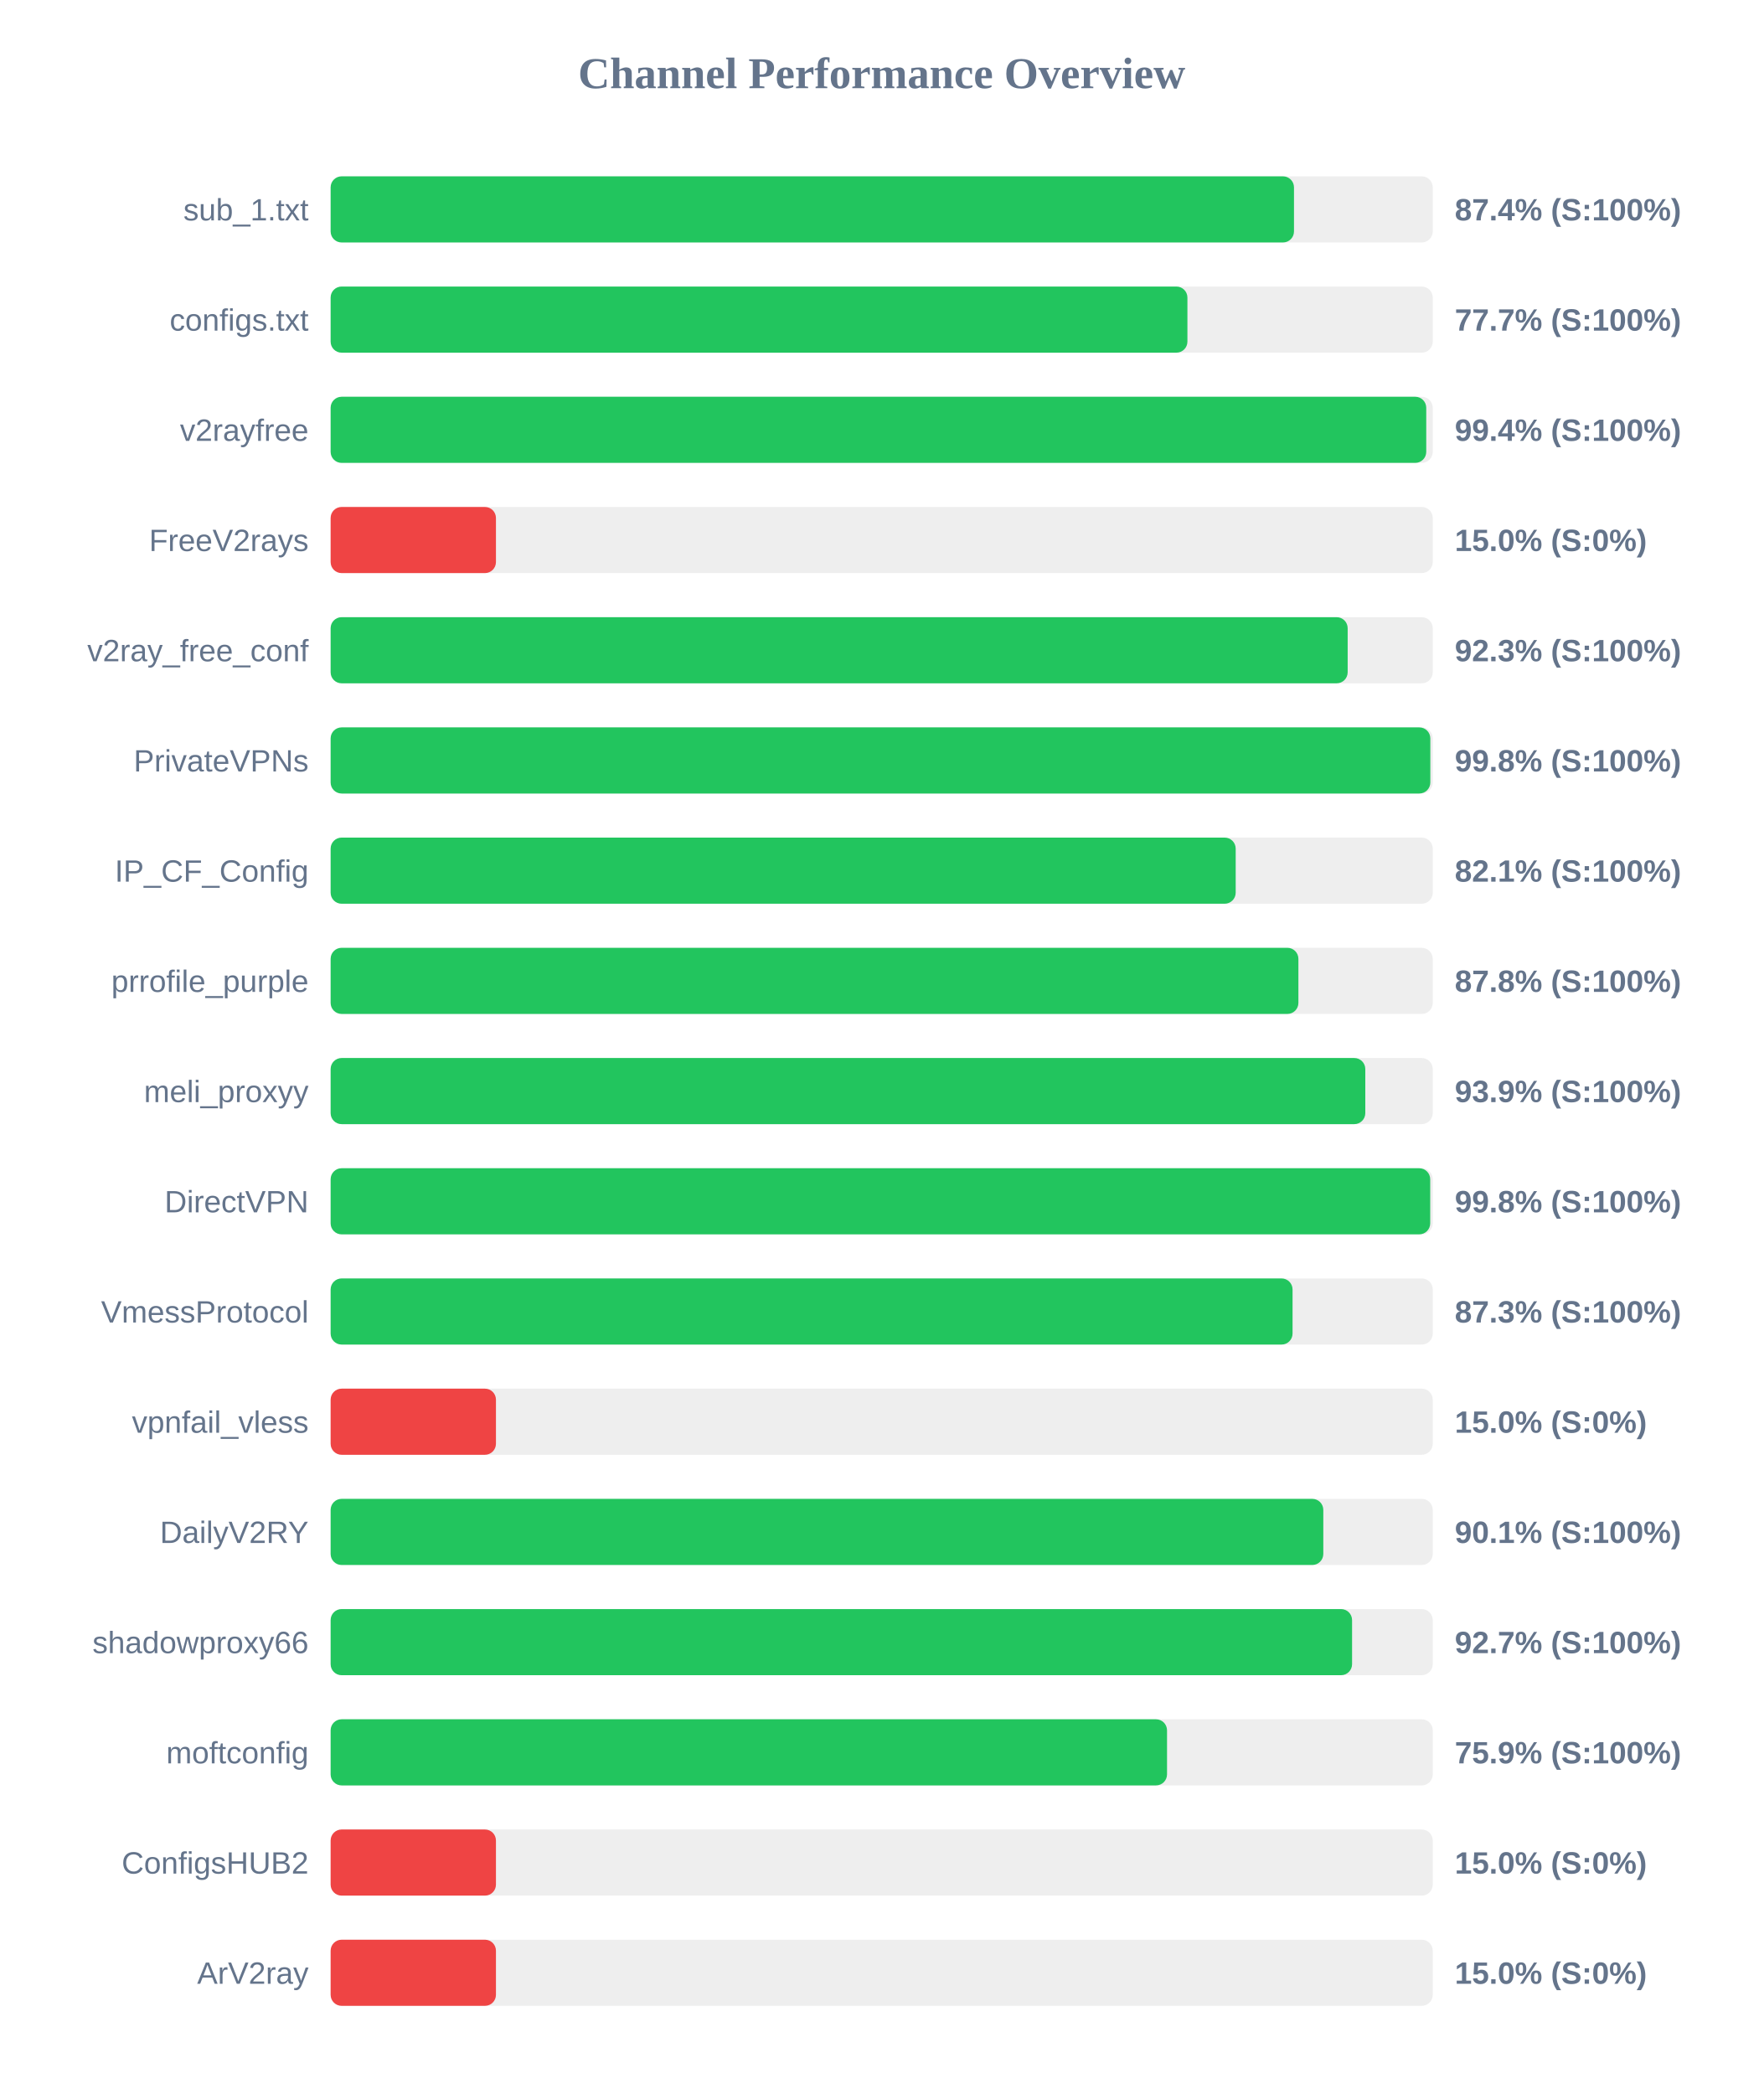
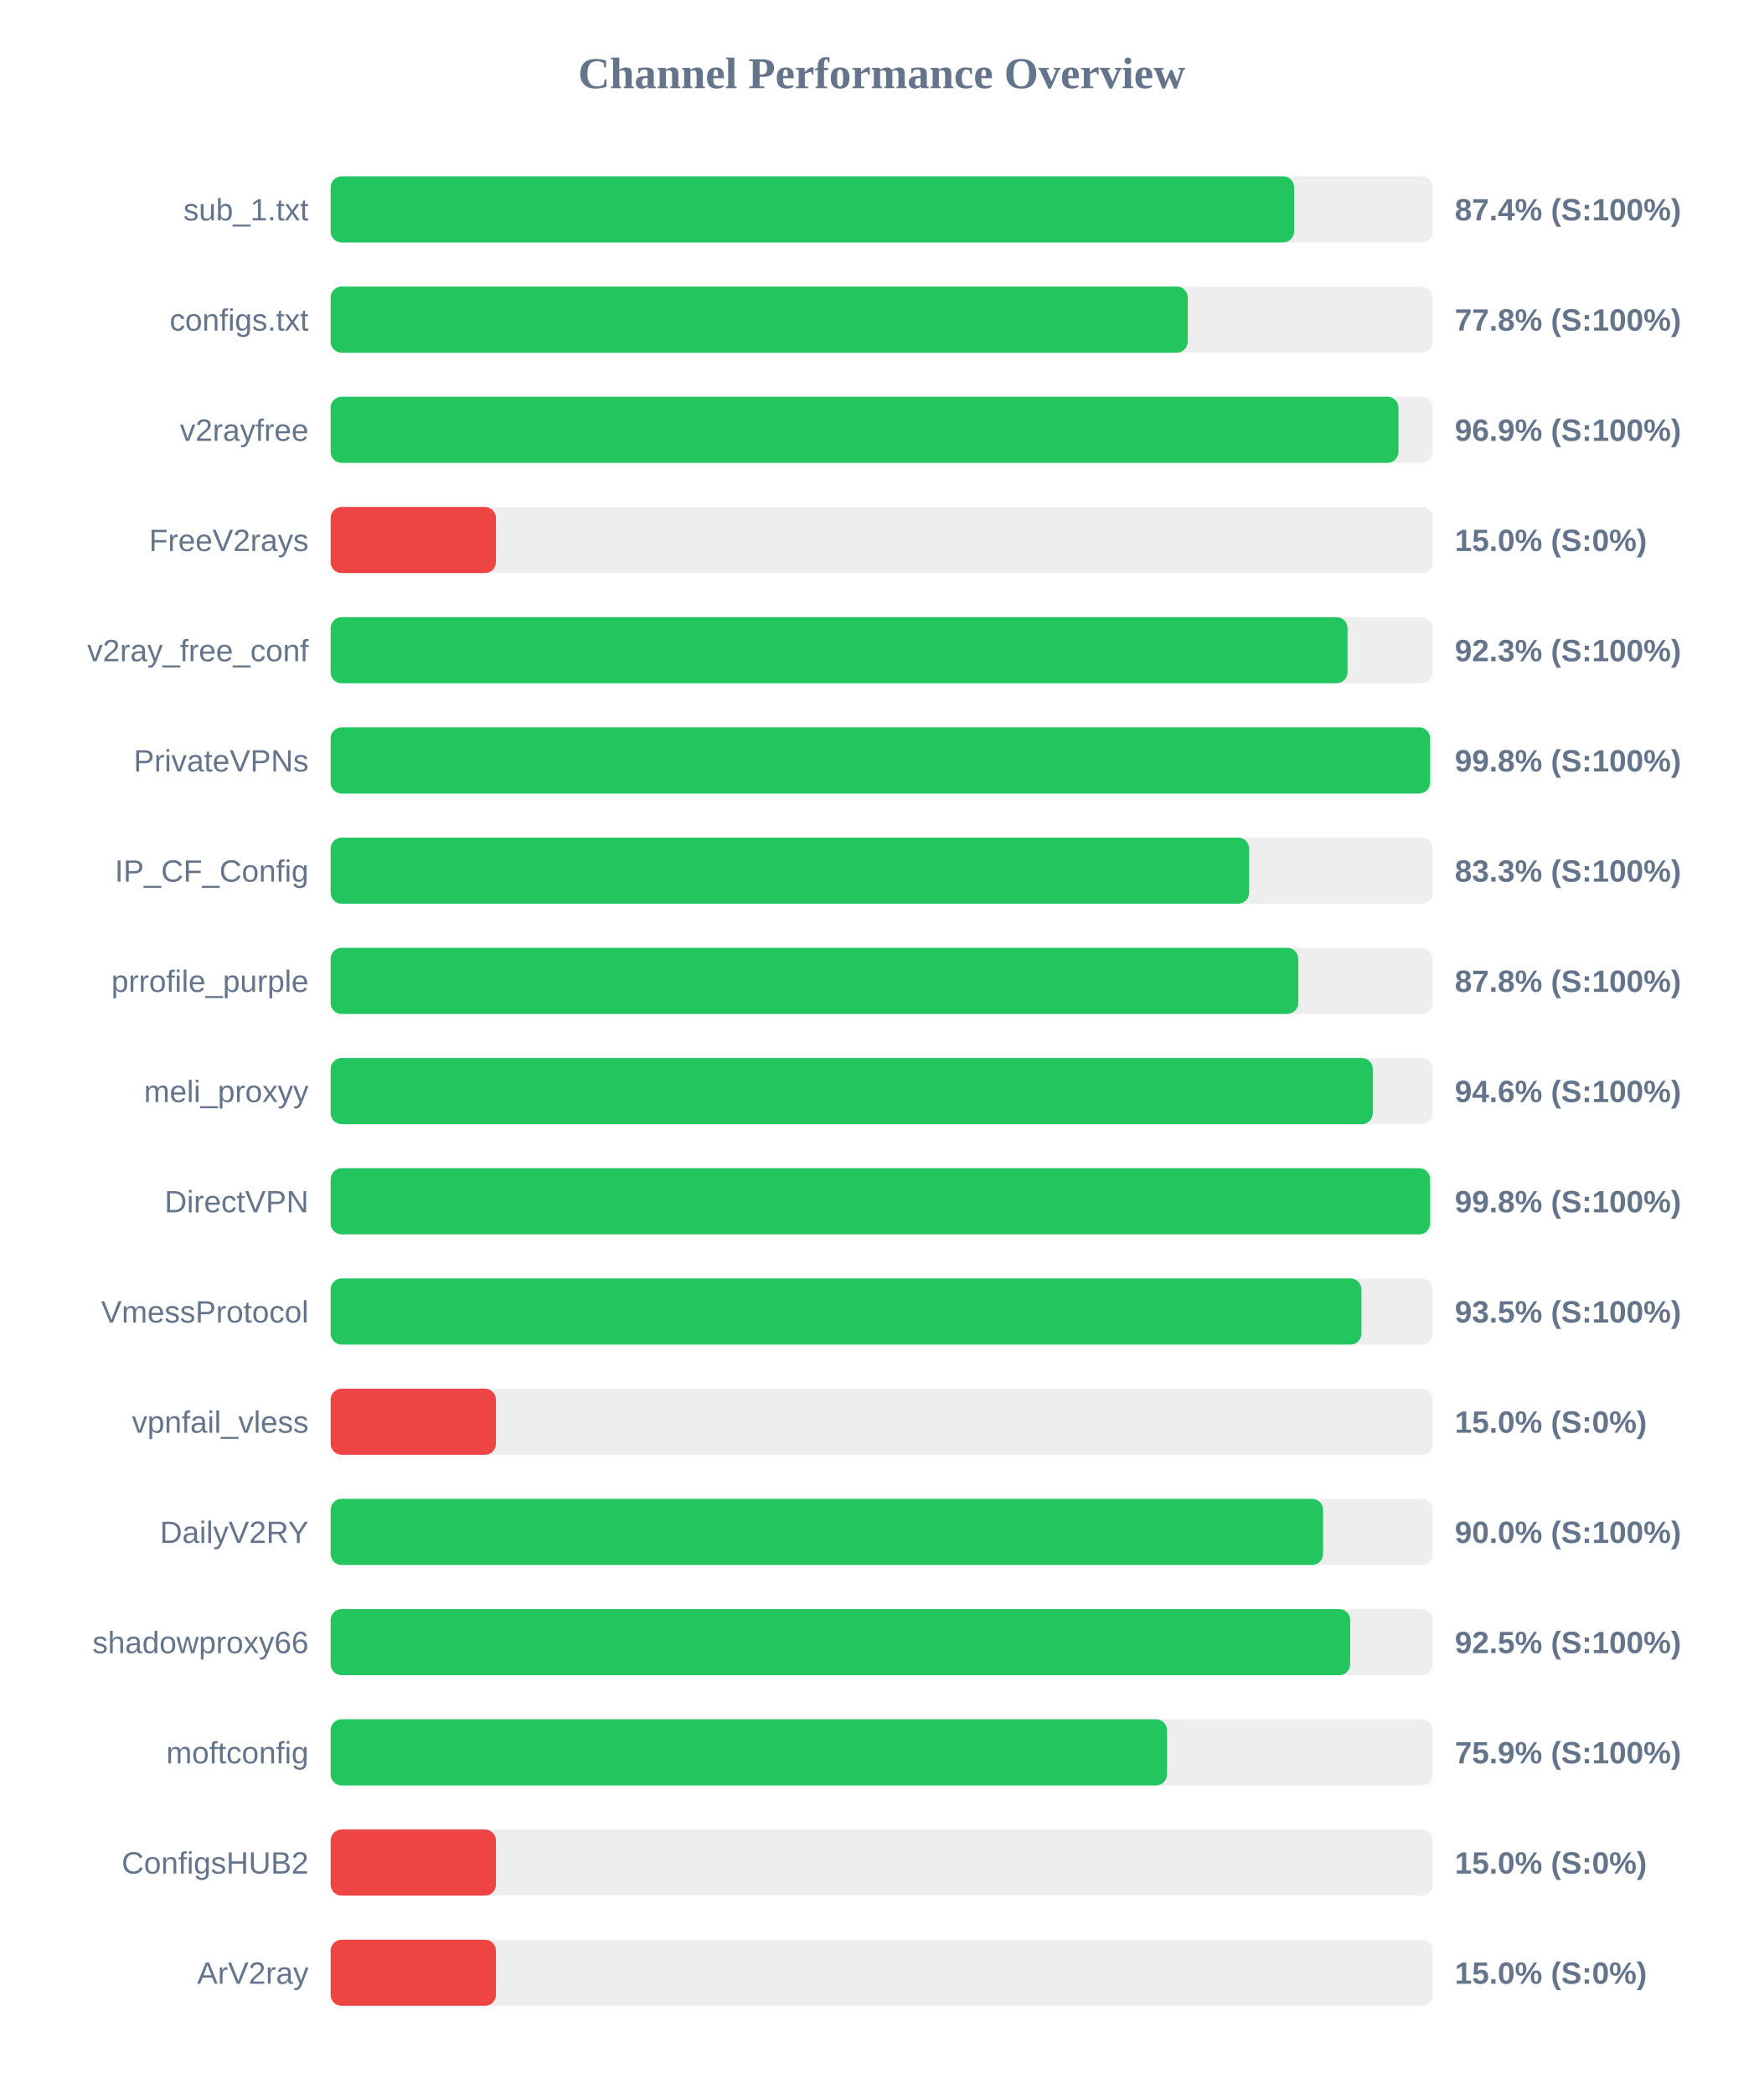
<svg xmlns="http://www.w3.org/2000/svg" width="800" height="950" version="1.1">
  <style>
        .row { font: 14px Arial; fill: #64748b; }
        .score { font: bold 14px Arial; fill: #64748b; }
    </style>
  <text x="400" y="40" text-anchor="middle" font-size="20px" font-weight="bold" fill="#64748b">Channel Performance Overview</text>
  <rect x="150" y="80" width="500" height="30" fill="#eee" rx="5" />
-   <rect x="150" y="80" width="437.05" height="30" fill="#22c55e" rx="5" />
+   <rect x="150" y="80" width="437.1" height="30" fill="#22c55e" rx="5" />
  <text x="140" y="100" text-anchor="end" class="row">sub_1.txt</text>
  <text x="660" y="100" text-anchor="start" class="score">87.4% (S:100%)</text>
  <rect x="150" y="130" width="500" height="30" fill="#eee" rx="5" />
-   <rect x="150" y="130" width="388.7" height="30" fill="#22c55e" rx="5" />
+   <rect x="150" y="130" width="388.85" height="30" fill="#22c55e" rx="5" />
  <text x="140" y="150" text-anchor="end" class="row">configs.txt</text>
-   <text x="660" y="150" text-anchor="start" class="score">77.7% (S:100%)</text>
+   <text x="660" y="150" text-anchor="start" class="score">77.8% (S:100%)</text>
  <rect x="150" y="180" width="500" height="30" fill="#eee" rx="5" />
-   <rect x="150" y="180" width="497.05" height="30" fill="#22c55e" rx="5" />
+   <rect x="150" y="180" width="484.45" height="30" fill="#22c55e" rx="5" />
  <text x="140" y="200" text-anchor="end" class="row">v2rayfree</text>
-   <text x="660" y="200" text-anchor="start" class="score">99.4% (S:100%)</text>
+   <text x="660" y="200" text-anchor="start" class="score">96.9% (S:100%)</text>
  <rect x="150" y="230" width="500" height="30" fill="#eee" rx="5" />
  <rect x="150" y="230" width="75.0" height="30" fill="#ef4444" rx="5" />
  <text x="140" y="250" text-anchor="end" class="row">FreeV2rays</text>
  <text x="660" y="250" text-anchor="start" class="score">15.0% (S:0%)</text>
  <rect x="150" y="280" width="500" height="30" fill="#eee" rx="5" />
-   <rect x="150" y="280" width="461.4" height="30" fill="#22c55e" rx="5" />
+   <rect x="150" y="280" width="461.35" height="30" fill="#22c55e" rx="5" />
  <text x="140" y="300" text-anchor="end" class="row">v2ray_free_conf</text>
  <text x="660" y="300" text-anchor="start" class="score">92.3% (S:100%)</text>
  <rect x="150" y="330" width="500" height="30" fill="#eee" rx="5" />
-   <rect x="150" y="330" width="498.9" height="30" fill="#22c55e" rx="5" />
+   <rect x="150" y="330" width="498.8" height="30" fill="#22c55e" rx="5" />
  <text x="140" y="350" text-anchor="end" class="row">PrivateVPNs</text>
  <text x="660" y="350" text-anchor="start" class="score">99.8% (S:100%)</text>
  <rect x="150" y="380" width="500" height="30" fill="#eee" rx="5" />
-   <rect x="150" y="380" width="410.6" height="30" fill="#22c55e" rx="5" />
+   <rect x="150" y="380" width="416.7" height="30" fill="#22c55e" rx="5" />
  <text x="140" y="400" text-anchor="end" class="row">IP_CF_Config</text>
-   <text x="660" y="400" text-anchor="start" class="score">82.1% (S:100%)</text>
+   <text x="660" y="400" text-anchor="start" class="score">83.3% (S:100%)</text>
  <rect x="150" y="430" width="500" height="30" fill="#eee" rx="5" />
-   <rect x="150" y="430" width="439.05" height="30" fill="#22c55e" rx="5" />
+   <rect x="150" y="430" width="439.0" height="30" fill="#22c55e" rx="5" />
  <text x="140" y="450" text-anchor="end" class="row">prrofile_purple</text>
  <text x="660" y="450" text-anchor="start" class="score">87.8% (S:100%)</text>
  <rect x="150" y="480" width="500" height="30" fill="#eee" rx="5" />
-   <rect x="150" y="480" width="469.4" height="30" fill="#22c55e" rx="5" />
+   <rect x="150" y="480" width="472.8" height="30" fill="#22c55e" rx="5" />
  <text x="140" y="500" text-anchor="end" class="row">meli_proxyy</text>
-   <text x="660" y="500" text-anchor="start" class="score">93.9% (S:100%)</text>
+   <text x="660" y="500" text-anchor="start" class="score">94.6% (S:100%)</text>
  <rect x="150" y="530" width="500" height="30" fill="#eee" rx="5" />
-   <rect x="150" y="530" width="498.85" height="30" fill="#22c55e" rx="5" />
+   <rect x="150" y="530" width="498.8" height="30" fill="#22c55e" rx="5" />
  <text x="140" y="550" text-anchor="end" class="row">DirectVPN</text>
  <text x="660" y="550" text-anchor="start" class="score">99.8% (S:100%)</text>
  <rect x="150" y="580" width="500" height="30" fill="#eee" rx="5" />
-   <rect x="150" y="580" width="436.4" height="30" fill="#22c55e" rx="5" />
+   <rect x="150" y="580" width="467.65" height="30" fill="#22c55e" rx="5" />
  <text x="140" y="600" text-anchor="end" class="row">VmessProtocol</text>
-   <text x="660" y="600" text-anchor="start" class="score">87.3% (S:100%)</text>
+   <text x="660" y="600" text-anchor="start" class="score">93.5% (S:100%)</text>
  <rect x="150" y="630" width="500" height="30" fill="#eee" rx="5" />
  <rect x="150" y="630" width="75.0" height="30" fill="#ef4444" rx="5" />
  <text x="140" y="650" text-anchor="end" class="row">vpnfail_vless</text>
  <text x="660" y="650" text-anchor="start" class="score">15.0% (S:0%)</text>
  <rect x="150" y="680" width="500" height="30" fill="#eee" rx="5" />
-   <rect x="150" y="680" width="450.35" height="30" fill="#22c55e" rx="5" />
+   <rect x="150" y="680" width="450.25" height="30" fill="#22c55e" rx="5" />
  <text x="140" y="700" text-anchor="end" class="row">DailyV2RY</text>
-   <text x="660" y="700" text-anchor="start" class="score">90.1% (S:100%)</text>
+   <text x="660" y="700" text-anchor="start" class="score">90.0% (S:100%)</text>
  <rect x="150" y="730" width="500" height="30" fill="#eee" rx="5" />
-   <rect x="150" y="730" width="463.4" height="30" fill="#22c55e" rx="5" />
+   <rect x="150" y="730" width="462.55" height="30" fill="#22c55e" rx="5" />
  <text x="140" y="750" text-anchor="end" class="row">shadowproxy66</text>
-   <text x="660" y="750" text-anchor="start" class="score">92.7% (S:100%)</text>
+   <text x="660" y="750" text-anchor="start" class="score">92.5% (S:100%)</text>
  <rect x="150" y="780" width="500" height="30" fill="#eee" rx="5" />
  <rect x="150" y="780" width="379.45" height="30" fill="#22c55e" rx="5" />
  <text x="140" y="800" text-anchor="end" class="row">moftconfig</text>
  <text x="660" y="800" text-anchor="start" class="score">75.9% (S:100%)</text>
  <rect x="150" y="830" width="500" height="30" fill="#eee" rx="5" />
  <rect x="150" y="830" width="75.0" height="30" fill="#ef4444" rx="5" />
  <text x="140" y="850" text-anchor="end" class="row">ConfigsHUB2</text>
  <text x="660" y="850" text-anchor="start" class="score">15.0% (S:0%)</text>
  <rect x="150" y="880" width="500" height="30" fill="#eee" rx="5" />
  <rect x="150" y="880" width="75.0" height="30" fill="#ef4444" rx="5" />
  <text x="140" y="900" text-anchor="end" class="row">ArV2ray</text>
  <text x="660" y="900" text-anchor="start" class="score">15.0% (S:0%)</text>
</svg>
